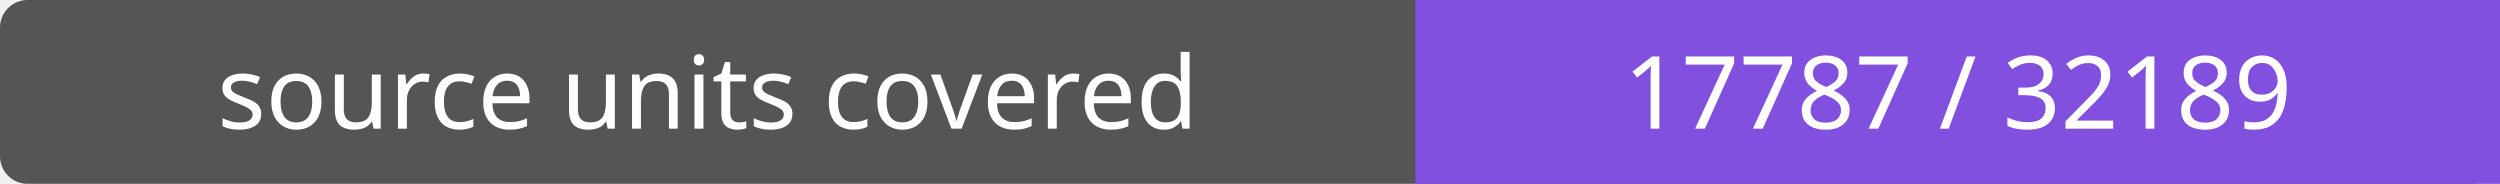
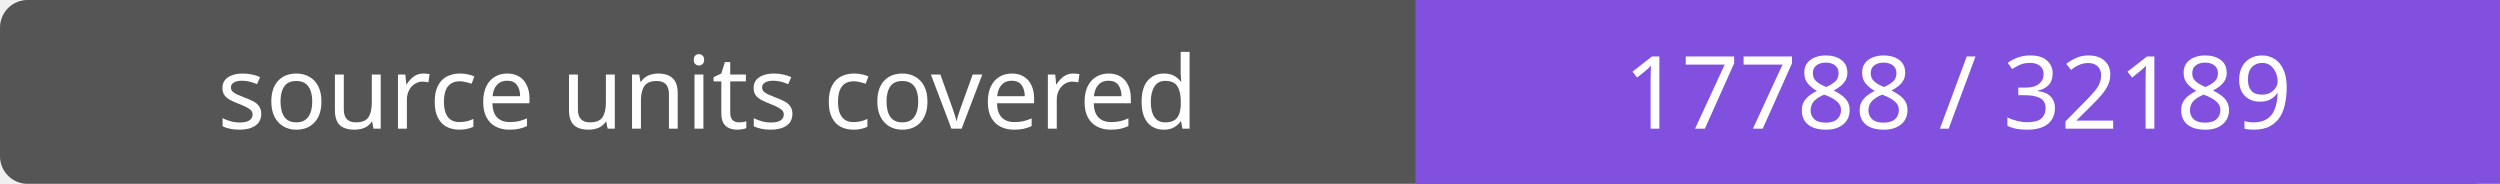
- <svg xmlns="http://www.w3.org/2000/svg" width="272" height="20" role="img" aria-label="source units covered: 17787 / 32189">
+ <svg xmlns="http://www.w3.org/2000/svg" width="272" height="20" role="img" aria-label="source units covered: 17788 / 32189">
  <rect width="272" height="20" rx="3" fill="#555" />
  <path fill="#8250df" d="M154 0h118v20H154z" />
  <g fill="#fff" text-anchor="middle" font-family="Verdana,sans-serif" font-size="11">
    <text x="77.0" y="14">source units covered</text>
-     <text x="213.0" y="14">17787 / 32189</text>
+     <text x="213.0" y="14">17788 / 32189</text>
  </g>
</svg>
